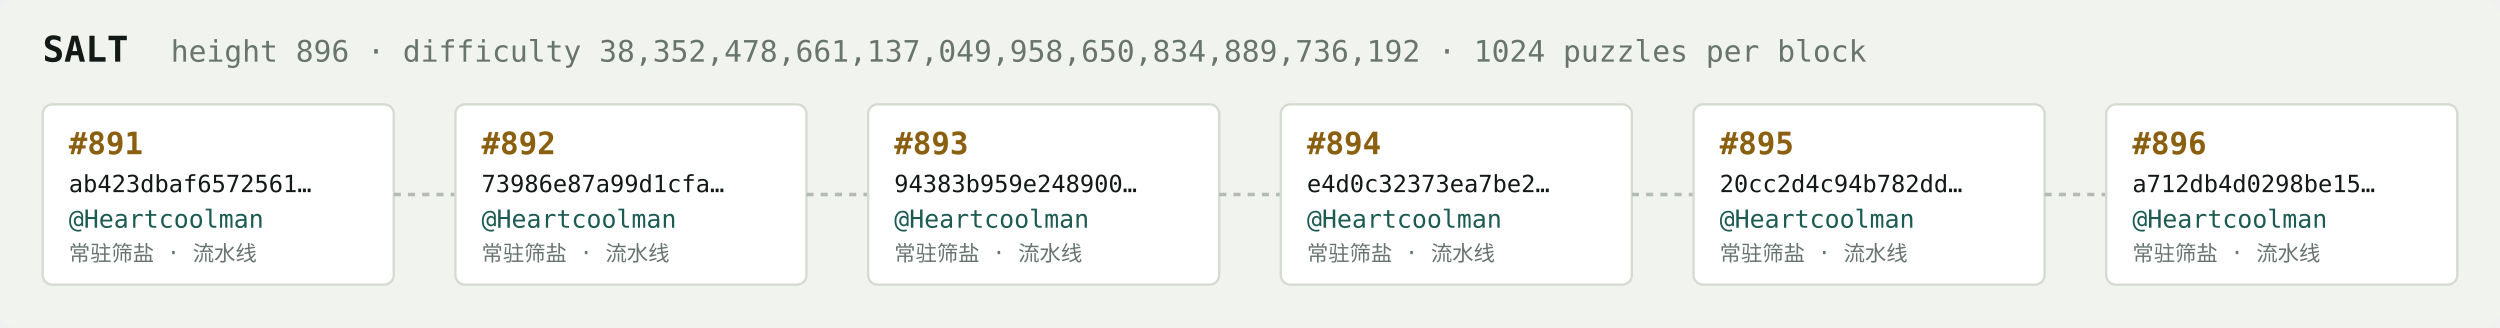
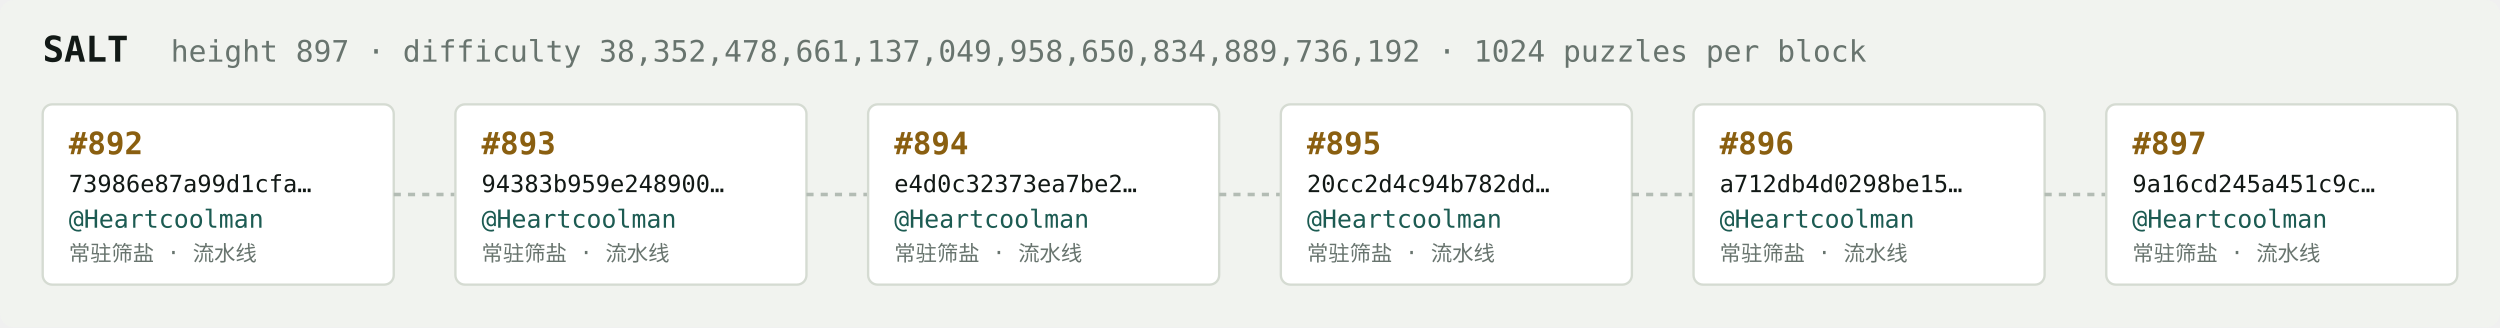
<svg xmlns="http://www.w3.org/2000/svg" width="1054" height="138" viewBox="0 0 1054 138" font-family="ui-monospace,SFMono-Regular,Menlo,monospace">
  <rect fill="#f1f3ef" width="1054" height="138" rx="6" />
  <text x="18" y="26" fill="#121916" font-size="15" font-weight="700">SALT</text>
-   <text x="72" y="26" fill="#68746e" font-size="12.5">height 896 · difficulty 38,352,478,661,137,049,958,650,834,889,736,192 · 1024 puzzles per block</text>
+   <text x="72" y="26" fill="#68746e" font-size="12.5">height 897 · difficulty 38,352,478,661,137,049,958,650,834,889,736,192 · 1024 puzzles per block</text>
  <rect x="18" y="44" width="148" height="76" rx="4" fill="#ffffff" stroke="#d5dbd2" stroke-width="1" />
-   <text x="29" y="65" fill="#8a5f10" font-size="13" font-weight="700">#891</text>
-   <text x="29" y="81" fill="#121916" font-size="10">ab423dbaf6572561…</text>
+   <text x="29" y="65" fill="#8a5f10" font-size="13" font-weight="700">#892</text>
+   <text x="29" y="81" fill="#121916" font-size="10">73986e87a99d1cfa…</text>
  <text x="29" y="96" fill="#1c5b52" font-size="10.5">@Heartcoolman</text>
  <text x="29" y="110" fill="#68746e" font-size="9">常驻筛盐 · 流水线</text>
  <line x1="166" y1="82.0" x2="192" y2="82.0" stroke="#b3bcb4" stroke-width="1.5" stroke-dasharray="3 3" />
  <rect x="192" y="44" width="148" height="76" rx="4" fill="#ffffff" stroke="#d5dbd2" stroke-width="1" />
-   <text x="203" y="65" fill="#8a5f10" font-size="13" font-weight="700">#892</text>
-   <text x="203" y="81" fill="#121916" font-size="10">73986e87a99d1cfa…</text>
+   <text x="203" y="65" fill="#8a5f10" font-size="13" font-weight="700">#893</text>
+   <text x="203" y="81" fill="#121916" font-size="10">94383b959e248900…</text>
  <text x="203" y="96" fill="#1c5b52" font-size="10.5">@Heartcoolman</text>
  <text x="203" y="110" fill="#68746e" font-size="9">常驻筛盐 · 流水线</text>
  <line x1="340" y1="82.0" x2="366" y2="82.0" stroke="#b3bcb4" stroke-width="1.5" stroke-dasharray="3 3" />
  <rect x="366" y="44" width="148" height="76" rx="4" fill="#ffffff" stroke="#d5dbd2" stroke-width="1" />
-   <text x="377" y="65" fill="#8a5f10" font-size="13" font-weight="700">#893</text>
-   <text x="377" y="81" fill="#121916" font-size="10">94383b959e248900…</text>
+   <text x="377" y="65" fill="#8a5f10" font-size="13" font-weight="700">#894</text>
+   <text x="377" y="81" fill="#121916" font-size="10">e4d0c32373ea7be2…</text>
  <text x="377" y="96" fill="#1c5b52" font-size="10.5">@Heartcoolman</text>
  <text x="377" y="110" fill="#68746e" font-size="9">常驻筛盐 · 流水线</text>
  <line x1="514" y1="82.0" x2="540" y2="82.0" stroke="#b3bcb4" stroke-width="1.5" stroke-dasharray="3 3" />
  <rect x="540" y="44" width="148" height="76" rx="4" fill="#ffffff" stroke="#d5dbd2" stroke-width="1" />
-   <text x="551" y="65" fill="#8a5f10" font-size="13" font-weight="700">#894</text>
-   <text x="551" y="81" fill="#121916" font-size="10">e4d0c32373ea7be2…</text>
+   <text x="551" y="65" fill="#8a5f10" font-size="13" font-weight="700">#895</text>
+   <text x="551" y="81" fill="#121916" font-size="10">20cc2d4c94b782dd…</text>
  <text x="551" y="96" fill="#1c5b52" font-size="10.5">@Heartcoolman</text>
  <text x="551" y="110" fill="#68746e" font-size="9">常驻筛盐 · 流水线</text>
  <line x1="688" y1="82.0" x2="714" y2="82.0" stroke="#b3bcb4" stroke-width="1.5" stroke-dasharray="3 3" />
  <rect x="714" y="44" width="148" height="76" rx="4" fill="#ffffff" stroke="#d5dbd2" stroke-width="1" />
-   <text x="725" y="65" fill="#8a5f10" font-size="13" font-weight="700">#895</text>
-   <text x="725" y="81" fill="#121916" font-size="10">20cc2d4c94b782dd…</text>
+   <text x="725" y="65" fill="#8a5f10" font-size="13" font-weight="700">#896</text>
+   <text x="725" y="81" fill="#121916" font-size="10">a712db4d0298be15…</text>
  <text x="725" y="96" fill="#1c5b52" font-size="10.5">@Heartcoolman</text>
  <text x="725" y="110" fill="#68746e" font-size="9">常驻筛盐 · 流水线</text>
  <line x1="862" y1="82.0" x2="888" y2="82.0" stroke="#b3bcb4" stroke-width="1.5" stroke-dasharray="3 3" />
  <rect x="888" y="44" width="148" height="76" rx="4" fill="#ffffff" stroke="#d5dbd2" stroke-width="1" />
-   <text x="899" y="65" fill="#8a5f10" font-size="13" font-weight="700">#896</text>
-   <text x="899" y="81" fill="#121916" font-size="10">a712db4d0298be15…</text>
+   <text x="899" y="65" fill="#8a5f10" font-size="13" font-weight="700">#897</text>
+   <text x="899" y="81" fill="#121916" font-size="10">9a16cd245a451c9c…</text>
  <text x="899" y="96" fill="#1c5b52" font-size="10.5">@Heartcoolman</text>
  <text x="899" y="110" fill="#68746e" font-size="9">常驻筛盐 · 流水线</text>
</svg>
